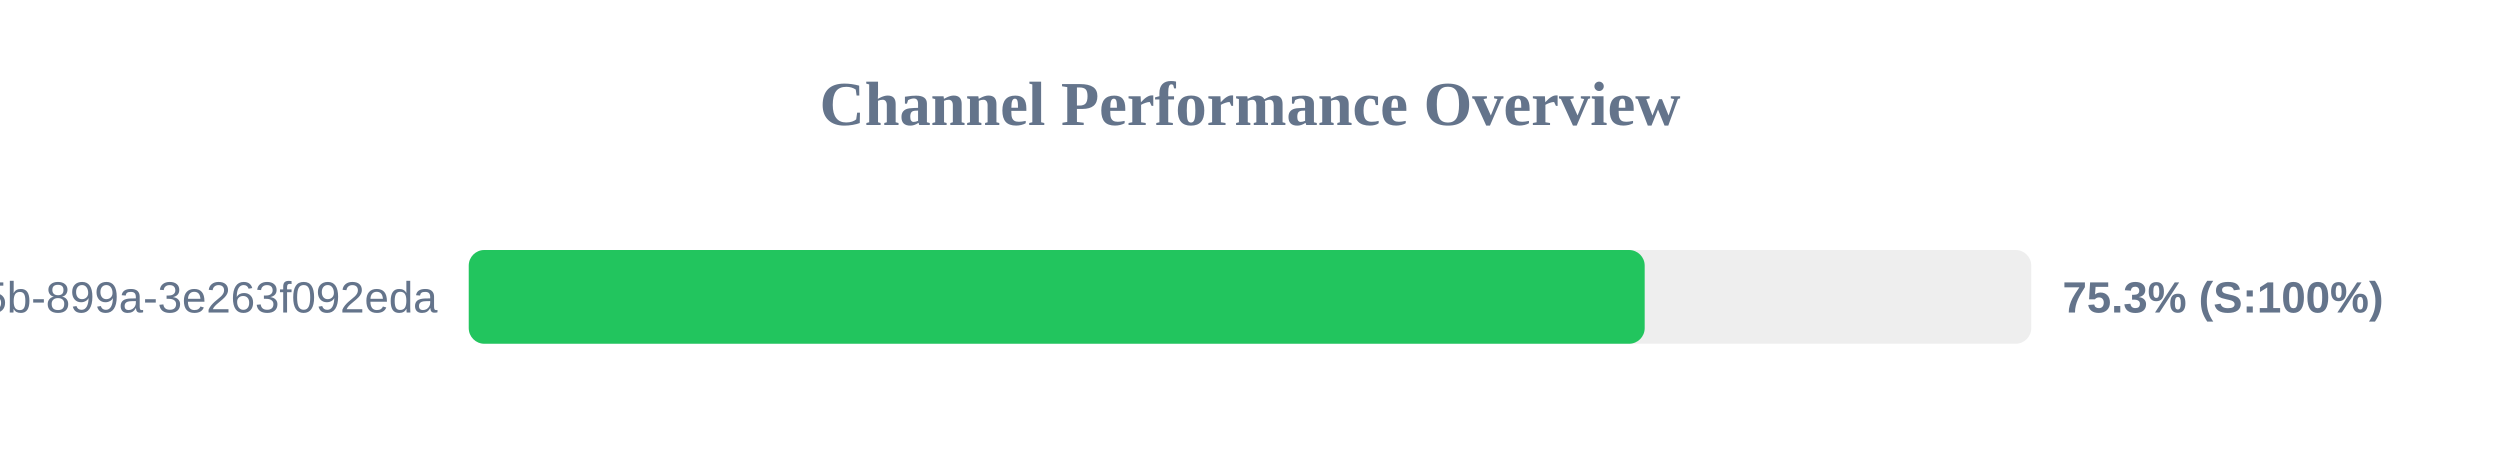
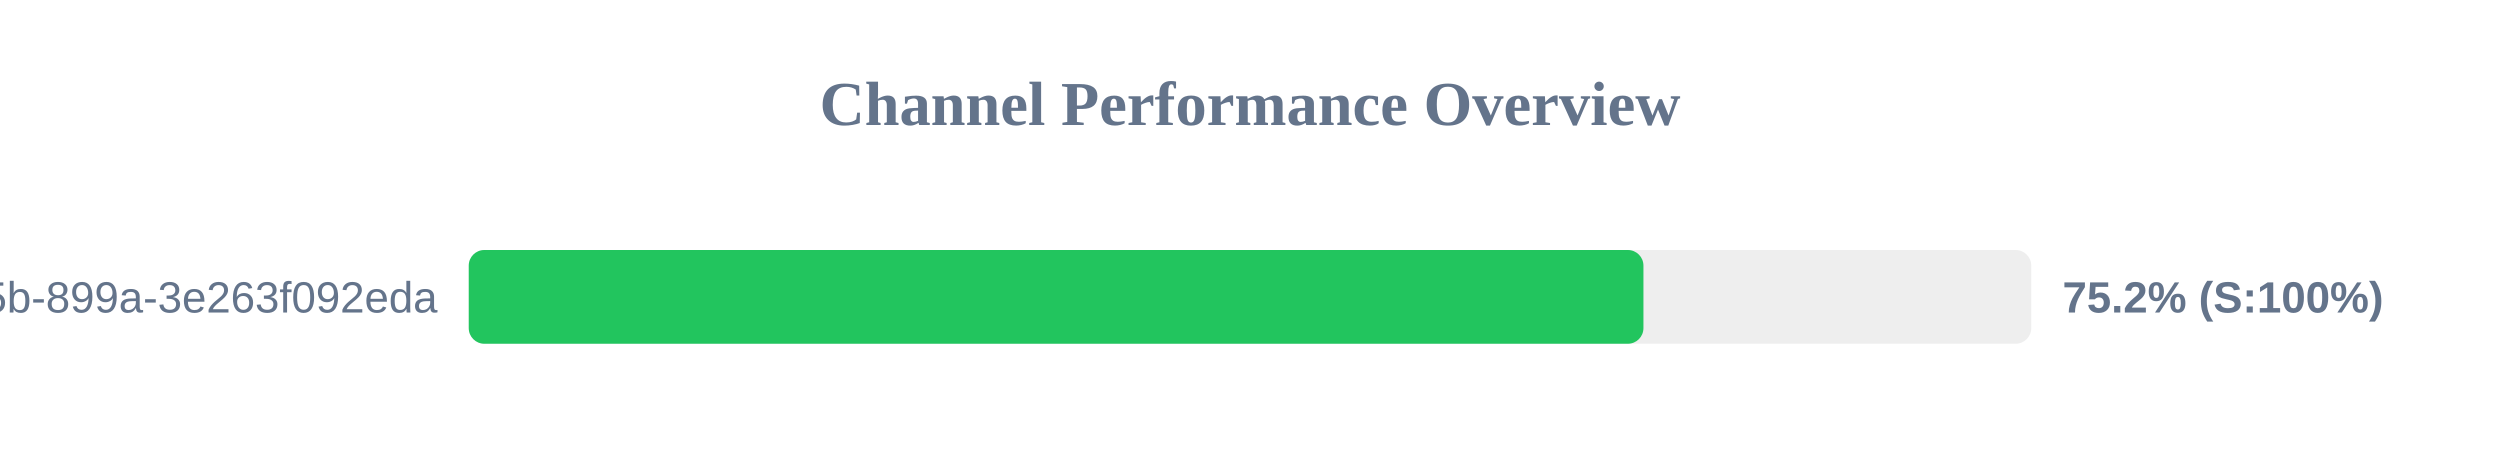
<svg xmlns="http://www.w3.org/2000/svg" width="800" height="150" version="1.1">
  <style>
        .row { font: 14px Arial; fill: #64748b; }
        .score { font: bold 14px Arial; fill: #64748b; }
    </style>
  <text x="400" y="40" text-anchor="middle" font-size="20px" font-weight="bold" fill="#64748b">Channel Performance Overview</text>
  <rect x="150" y="80" width="500" height="30" fill="#eee" rx="5" />
-   <rect x="150" y="80" width="376.3" height="30" fill="#22c55e" rx="5" />
+   <rect x="150" y="80" width="375.9" height="30" fill="#22c55e" rx="5" />
  <text x="140" y="100" text-anchor="end" class="row">?uuid=6bf726db-fb0b-405b-899a-3e263f092eda</text>
-   <text x="660" y="100" text-anchor="start" class="score">75.3% (S:100%)</text>
+   <text x="660" y="100" text-anchor="start" class="score">75.2% (S:100%)</text>
</svg>
